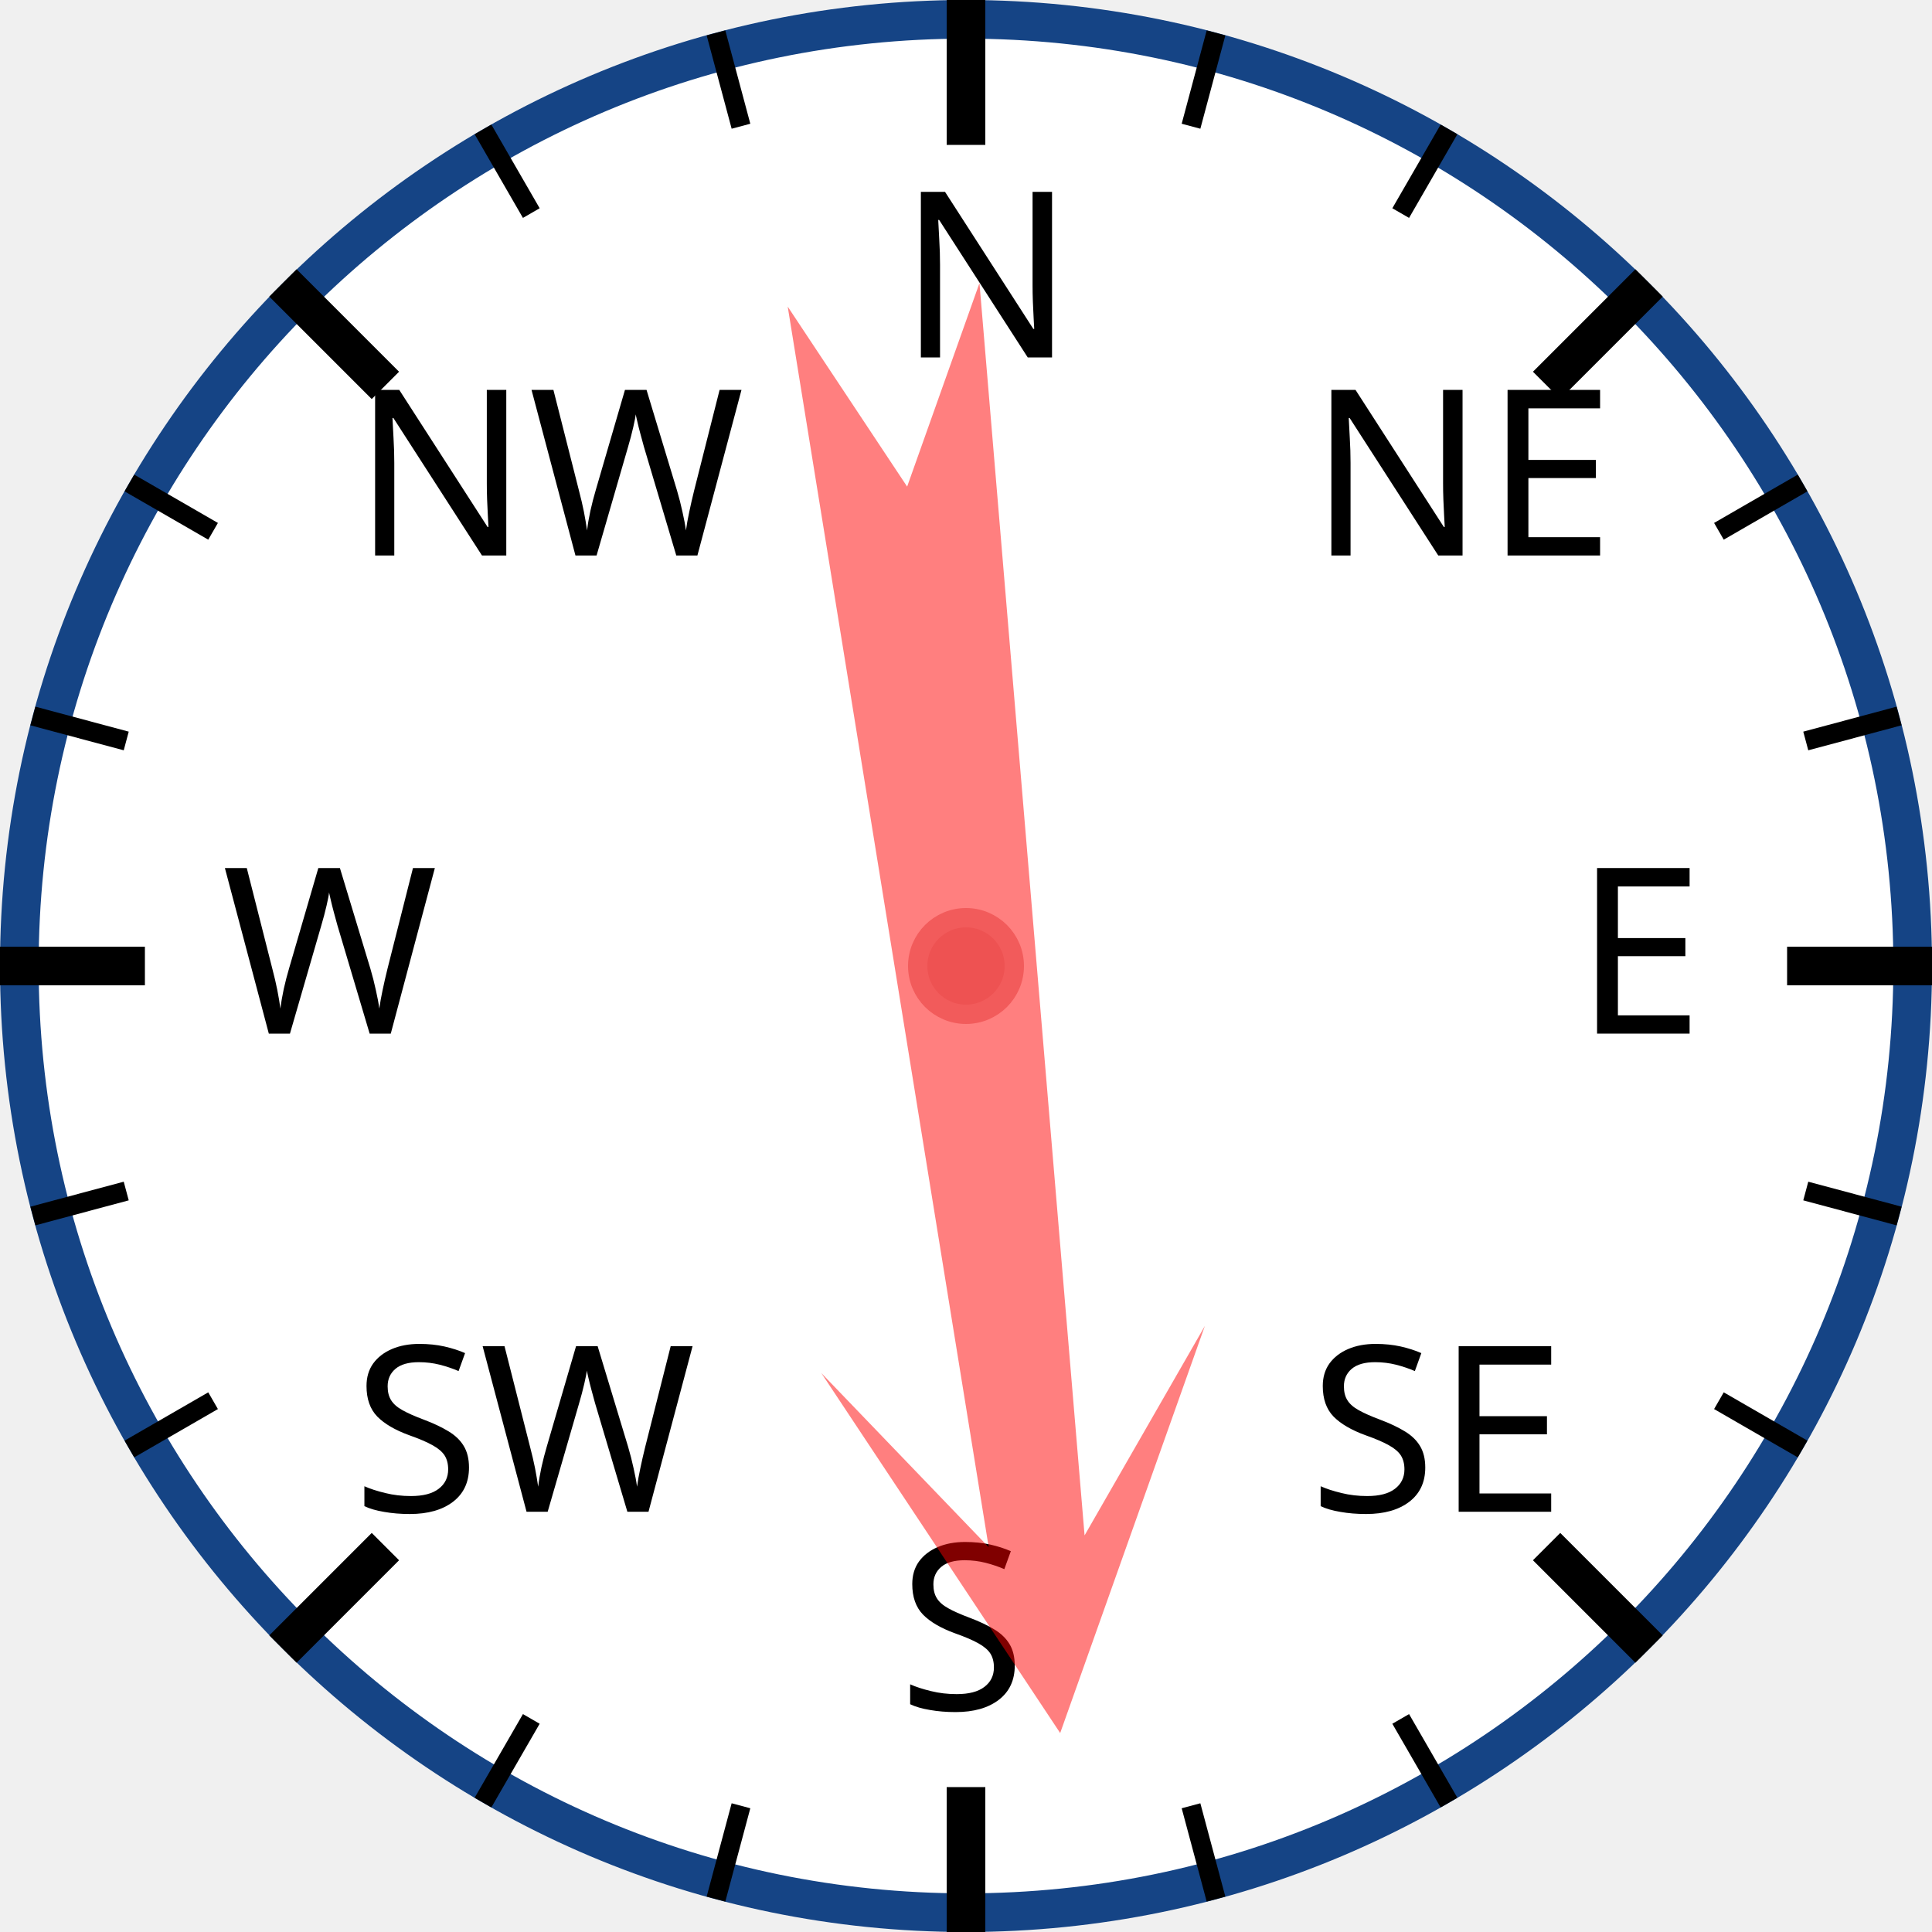
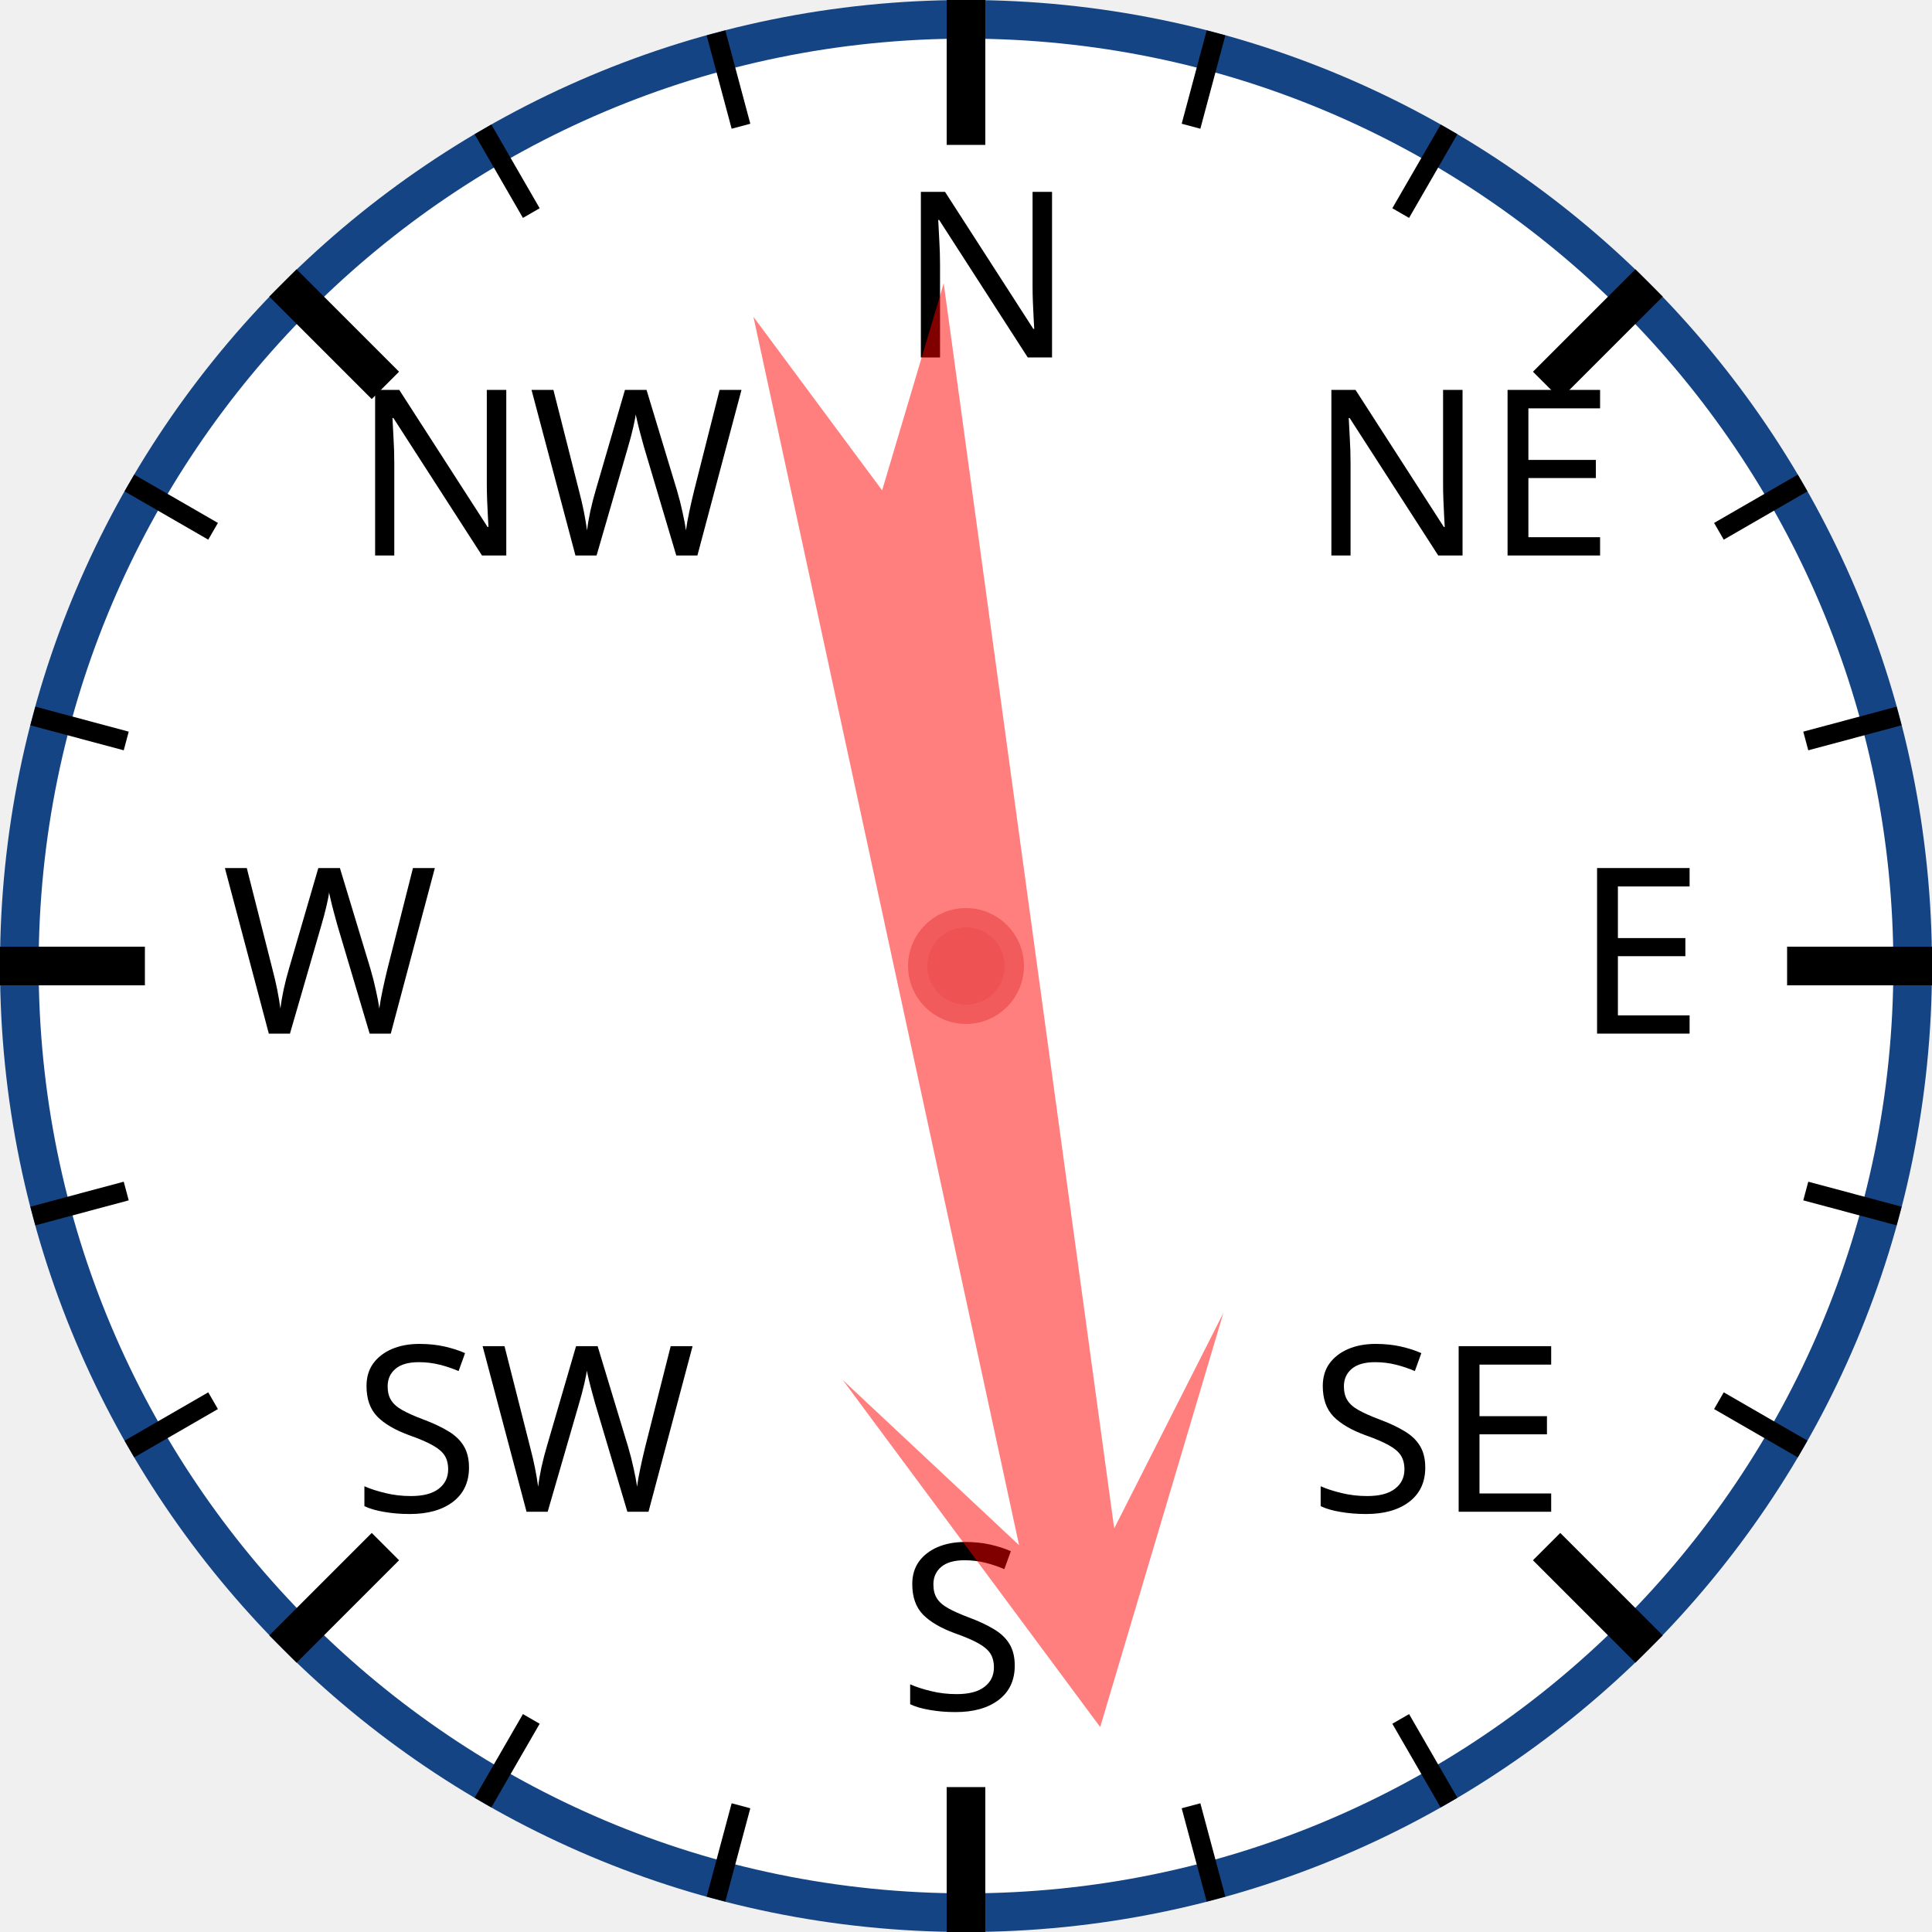
<svg xmlns="http://www.w3.org/2000/svg" width="120px" height="120px" viewBox="0 0 200 200">
  <circle cx="100" cy="100" r="98" style="fill: white; stroke: #154485; stroke-width: 4;" />
  <text x="93.0" y="37.0" style="font-family: sans-serif; font-size: 18pt;">N</text>
  <line x1="100.0" y1="0.0" x2="100.0" y2="15.0" style="stroke: black; stroke-width: 4;" />
  <line x1="74.118" y1="3.407" x2="76.706" y2="13.067" style="stroke: black; stroke-width: 2;" />
  <line x1="50" y1="13.397" x2="55" y2="22.058" style="stroke: black; stroke-width: 2;" />
  <text x="36.503" y="57.503" style="font-family: sans-serif; font-size: 18pt;">NW</text>
  <line x1="29.289" y1="29.289" x2="39.896" y2="39.896" style="stroke: black; stroke-width: 4;" />
  <line x1="13.397" y1="50" x2="22.058" y2="55" style="stroke: black; stroke-width: 2;" />
  <line x1="3.407" y1="74.118" x2="13.067" y2="76.706" style="stroke: black; stroke-width: 2;" />
  <text x="23.0" y="107.0" style="font-family: sans-serif; font-size: 18pt;">W</text>
  <line x1="0.0" y1="100.0" x2="15.0" y2="100.0" style="stroke: black; stroke-width: 4;" />
  <line x1="3.407" y1="125.882" x2="13.067" y2="123.294" style="stroke: black; stroke-width: 2;" />
  <line x1="13.397" y1="150" x2="22.058" y2="145" style="stroke: black; stroke-width: 2;" />
  <text x="36.503" y="156.497" style="font-family: sans-serif; font-size: 18pt;">SW</text>
  <line x1="29.289" y1="170.711" x2="39.896" y2="160.104" style="stroke: black; stroke-width: 4;" />
  <line x1="50" y1="186.603" x2="55" y2="177.942" style="stroke: black; stroke-width: 2;" />
  <line x1="74.118" y1="196.593" x2="76.706" y2="186.933" style="stroke: black; stroke-width: 2;" />
  <text x="93" y="177.0" style="font-family: sans-serif; font-size: 18pt;">S</text>
  <line x1="100" y1="200.0" x2="100" y2="185.0" style="stroke: black; stroke-width: 4;" />
  <line x1="125.882" y1="196.593" x2="123.294" y2="186.933" style="stroke: black; stroke-width: 2;" />
  <line x1="150.0" y1="186.603" x2="145.0" y2="177.942" style="stroke: black; stroke-width: 2;" />
  <text x="135.497" y="156.497" style="font-family: sans-serif; font-size: 18pt;">SE</text>
  <line x1="170.711" y1="170.711" x2="160.104" y2="160.104" style="stroke: black; stroke-width: 4;" />
  <line x1="186.603" y1="150" x2="177.942" y2="145" style="stroke: black; stroke-width: 2;" />
  <line x1="196.593" y1="125.882" x2="186.933" y2="123.294" style="stroke: black; stroke-width: 2;" />
  <text x="163.0" y="107" style="font-family: sans-serif; font-size: 18pt;">E</text>
  <line x1="200.0" y1="100" x2="185.0" y2="100" style="stroke: black; stroke-width: 4;" />
  <line x1="196.593" y1="74.118" x2="186.933" y2="76.706" style="stroke: black; stroke-width: 2;" />
  <line x1="186.603" y1="50" x2="177.942" y2="55" style="stroke: black; stroke-width: 2;" />
  <text x="135.497" y="57.503" style="font-family: sans-serif; font-size: 18pt;">NE</text>
  <line x1="170.711" y1="29.289" x2="160.104" y2="39.896" style="stroke: black; stroke-width: 4;" />
  <line x1="150" y1="13.397" x2="145" y2="22.058" style="stroke: black; stroke-width: 2;" />
  <line x1="125.882" y1="3.407" x2="123.294" y2="13.067" style="stroke: black; stroke-width: 2;" />
-   <polygon points="100 20 120 60 105 40 110 170 100 150 90 170 95 40 80 60" style="fill: red; fill-opacity: 0.5;" transform="rotate(173,100,100)" />
+   <polygon points="100 20 120 60 105 40 110 170 100 150 90 170 95 40 80 60" style="fill: red; fill-opacity: 0.5;" transform="rotate(170,100,100)" />
  <circle cx="100" cy="100" r="5" style="fill: #EE5252; stroke: #F25B5B; stroke-width: 2;" />
</svg>
